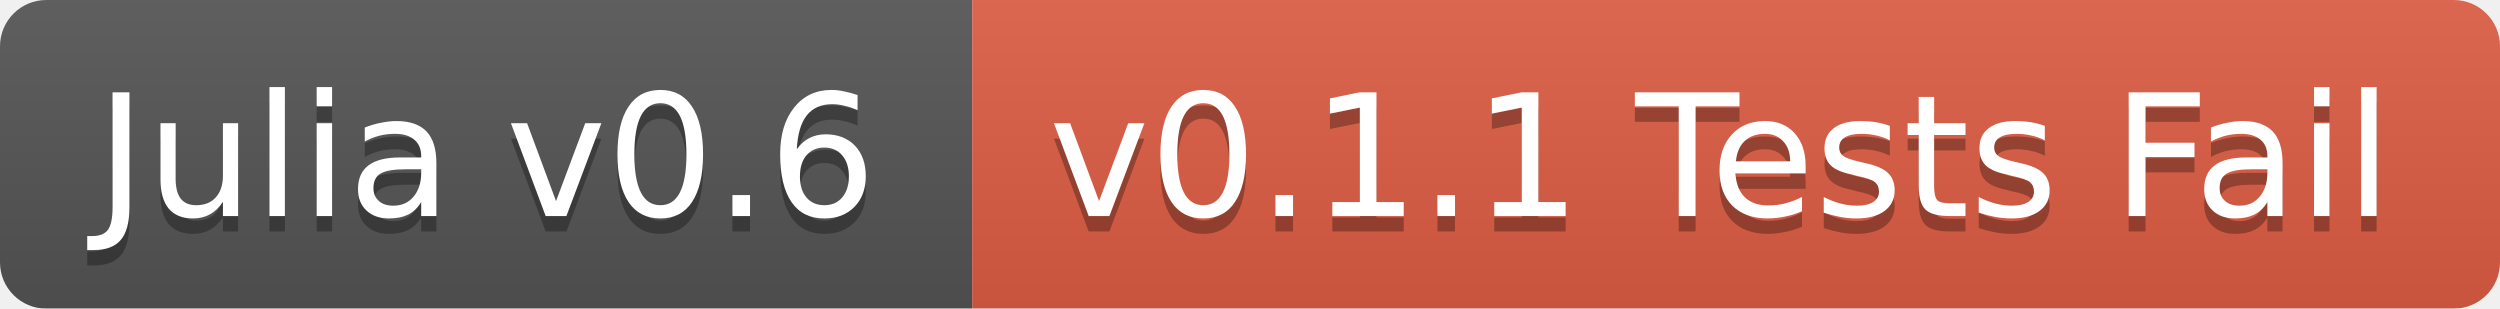
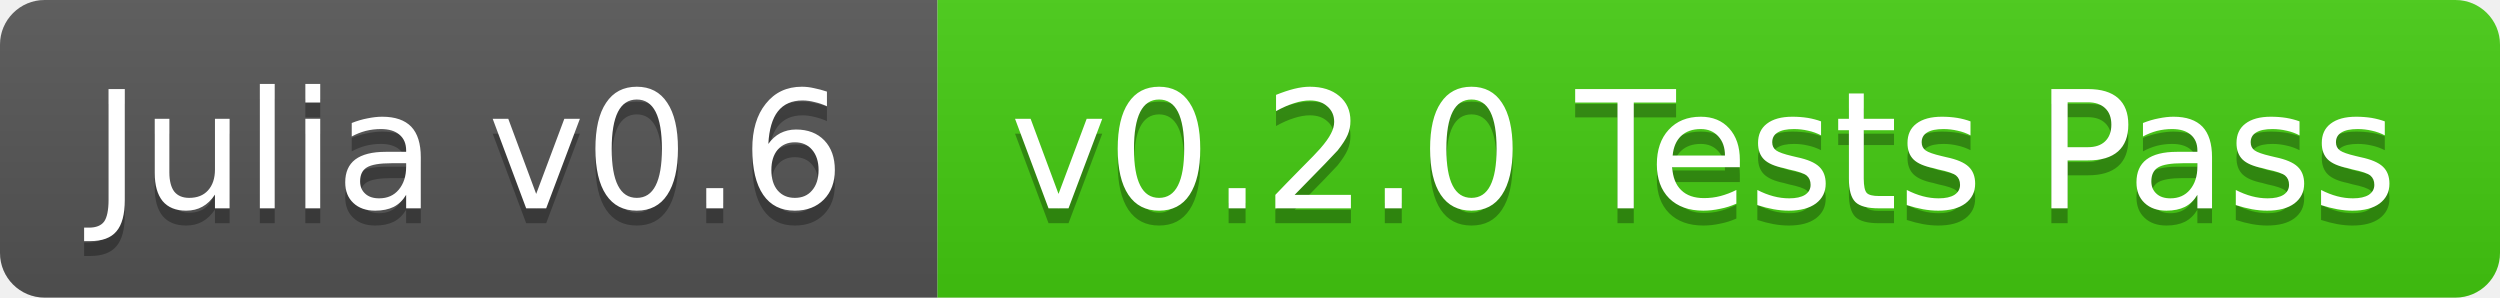
- <svg xmlns="http://www.w3.org/2000/svg" width="162" height="20">
+ <svg xmlns="http://www.w3.org/2000/svg" width="168" height="20">
  <linearGradient id="b" x2="0" y2="100%">
    <stop offset="0" stop-color="#bbb" stop-opacity=".1" />
    <stop offset="1" stop-opacity=".1" />
  </linearGradient>
-   <mask id="a">
-     <rect width="162" height="20" rx="3" fill="#fff" />
-   </mask>
-   <g mask="url(#a)">
+   <clipPath id="a">
+     <rect width="168" height="20" rx="3" fill="#fff" />
+   </clipPath>
+   <g clip-path="url(#a)">
    <path fill="#555" d="M0 0h63v20H0z" />
-     <path fill="#e05d44" d="M63 0h99v20H63z" />
-     <path fill="url(#b)" d="M0 0h162v20H0z" />
+     <path fill="#4c1" d="M63 0h105v20H63z" />
+     <path fill="url(#b)" d="M0 0h168v20H0z" />
  </g>
  <g fill="#fff" text-anchor="middle" font-family="DejaVu Sans,Verdana,Geneva,sans-serif" font-size="11">
    <text x="31.5" y="15" fill="#010101" fill-opacity=".3">Julia v0.6</text>
    <text x="31.5" y="14">Julia v0.6</text>
-     <text x="111.5" y="15" fill="#010101" fill-opacity=".3">v0.1.1 Tests Fail</text>
-     <text x="111.5" y="14">v0.1.1 Tests Fail</text>
+     <text x="114.5" y="15" fill="#010101" fill-opacity=".3">v0.2.0 Tests Pass</text>
+     <text x="114.5" y="14">v0.2.0 Tests Pass</text>
  </g>
</svg>
